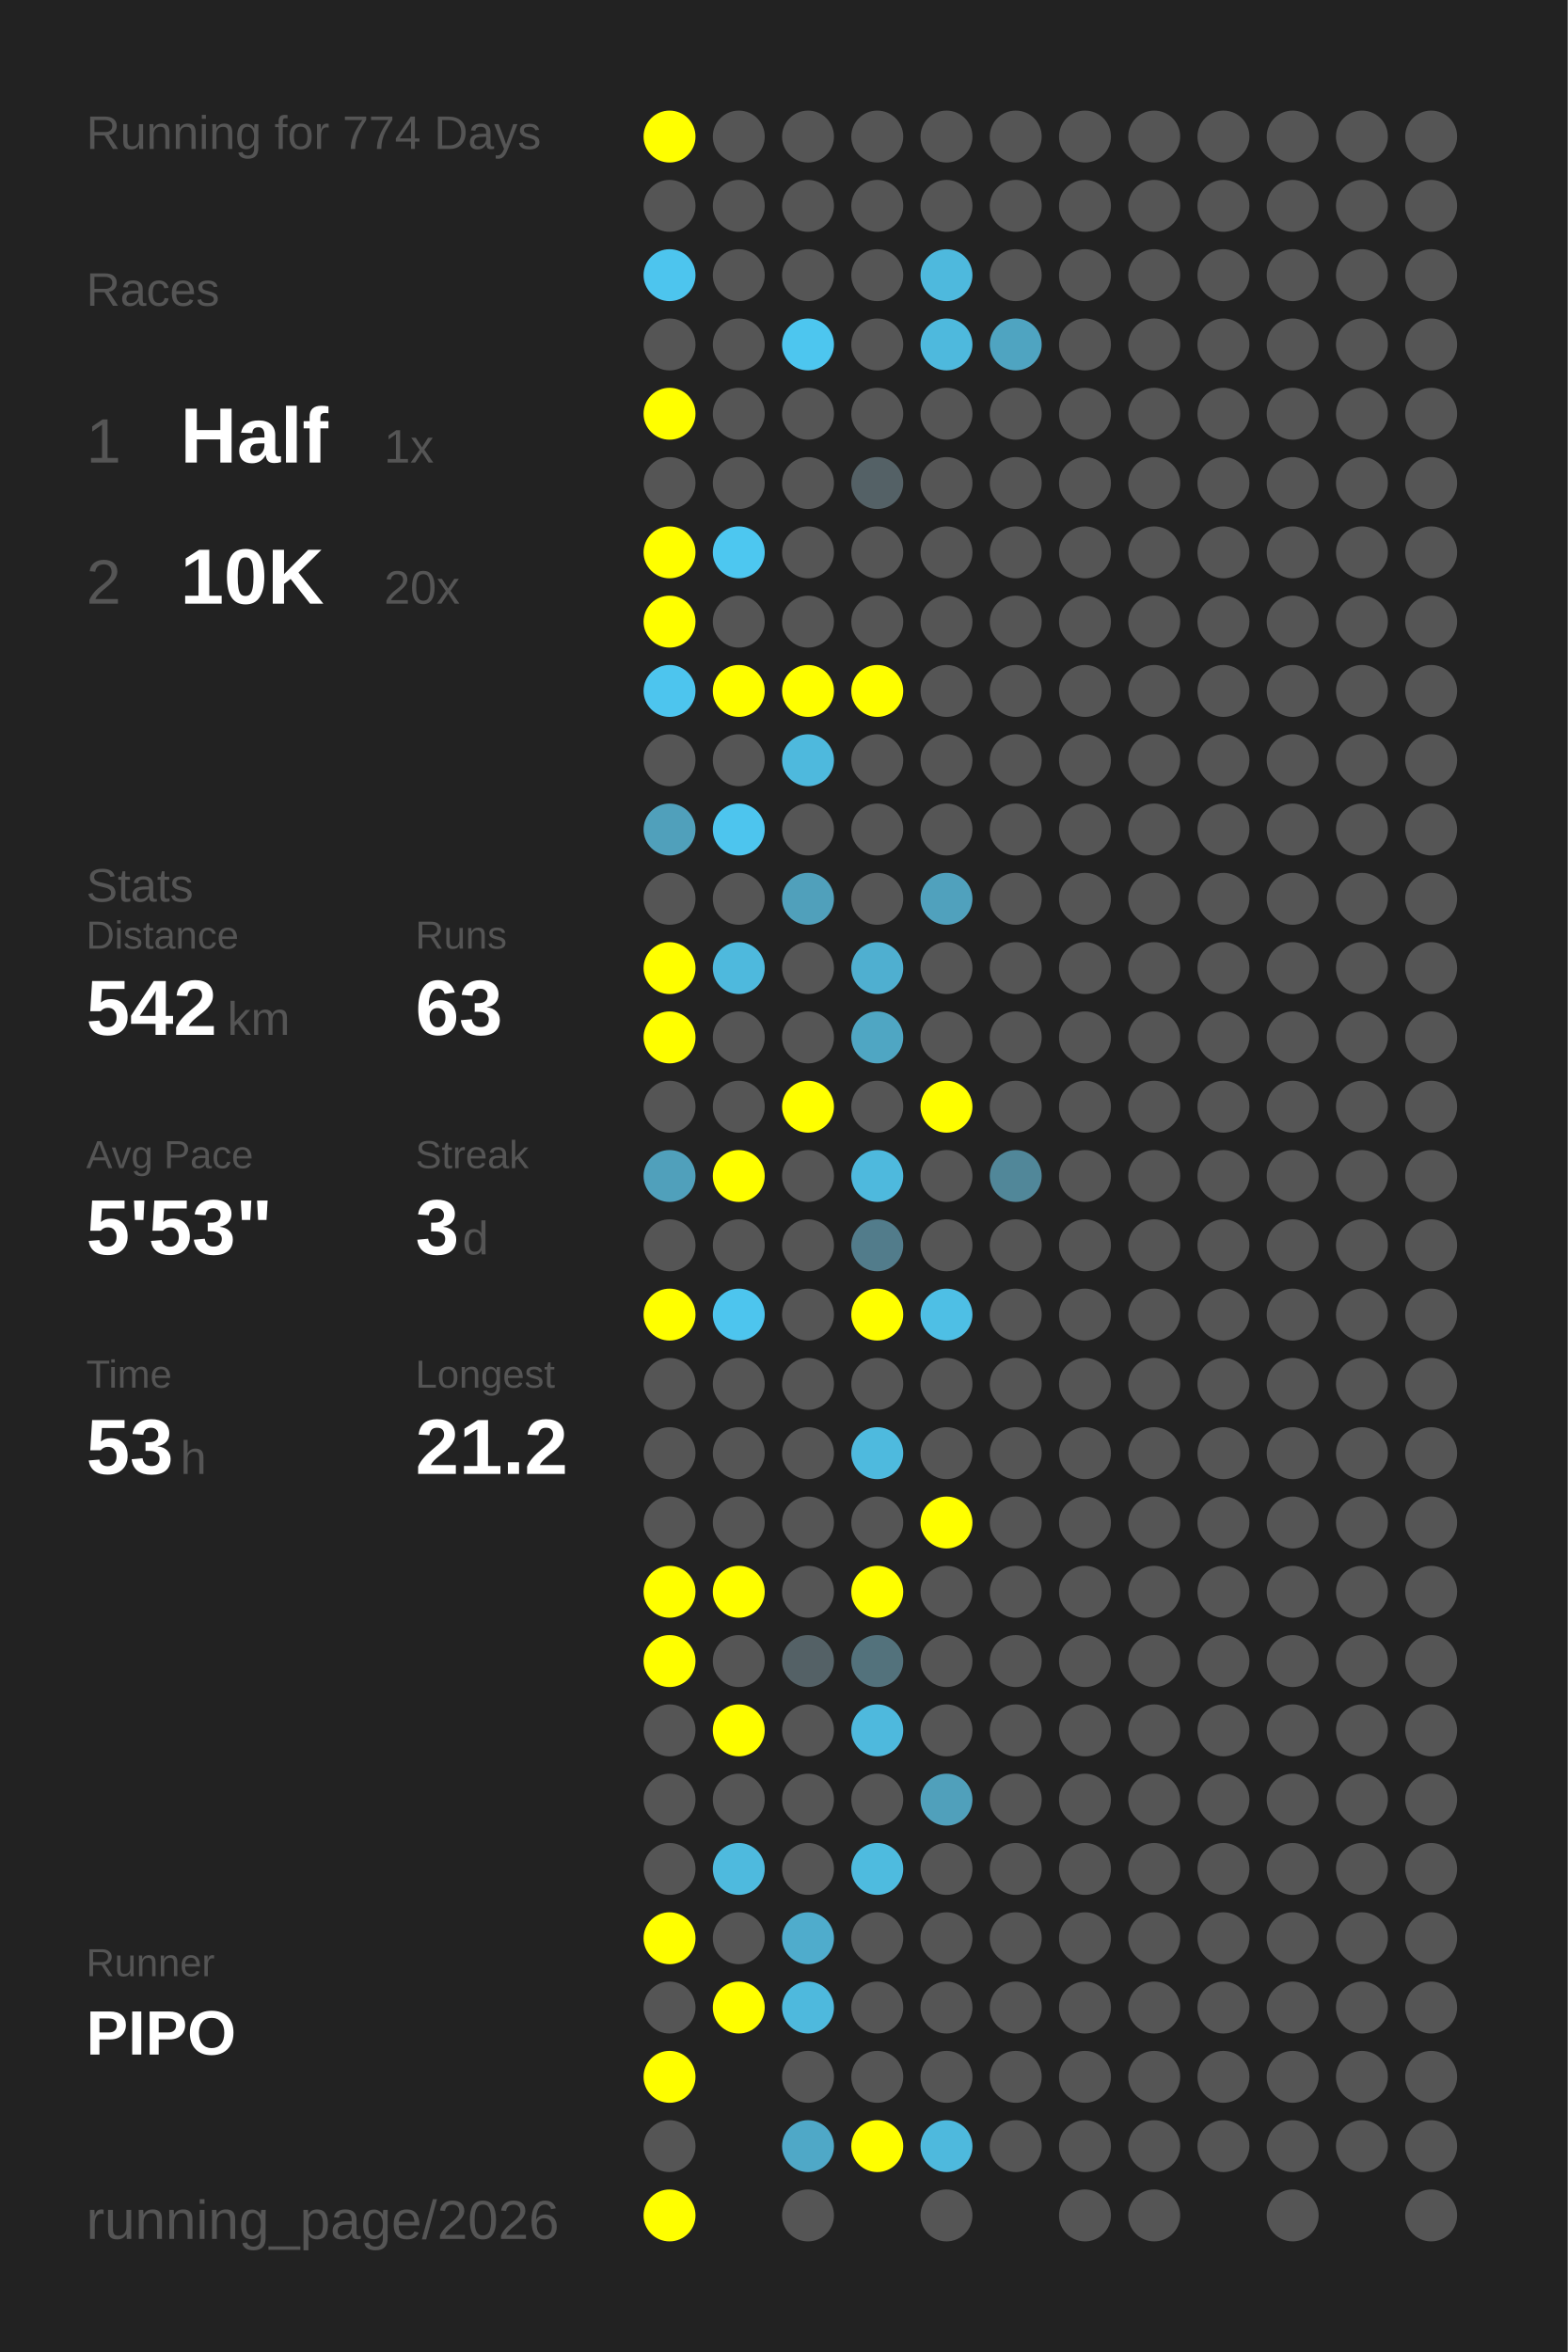
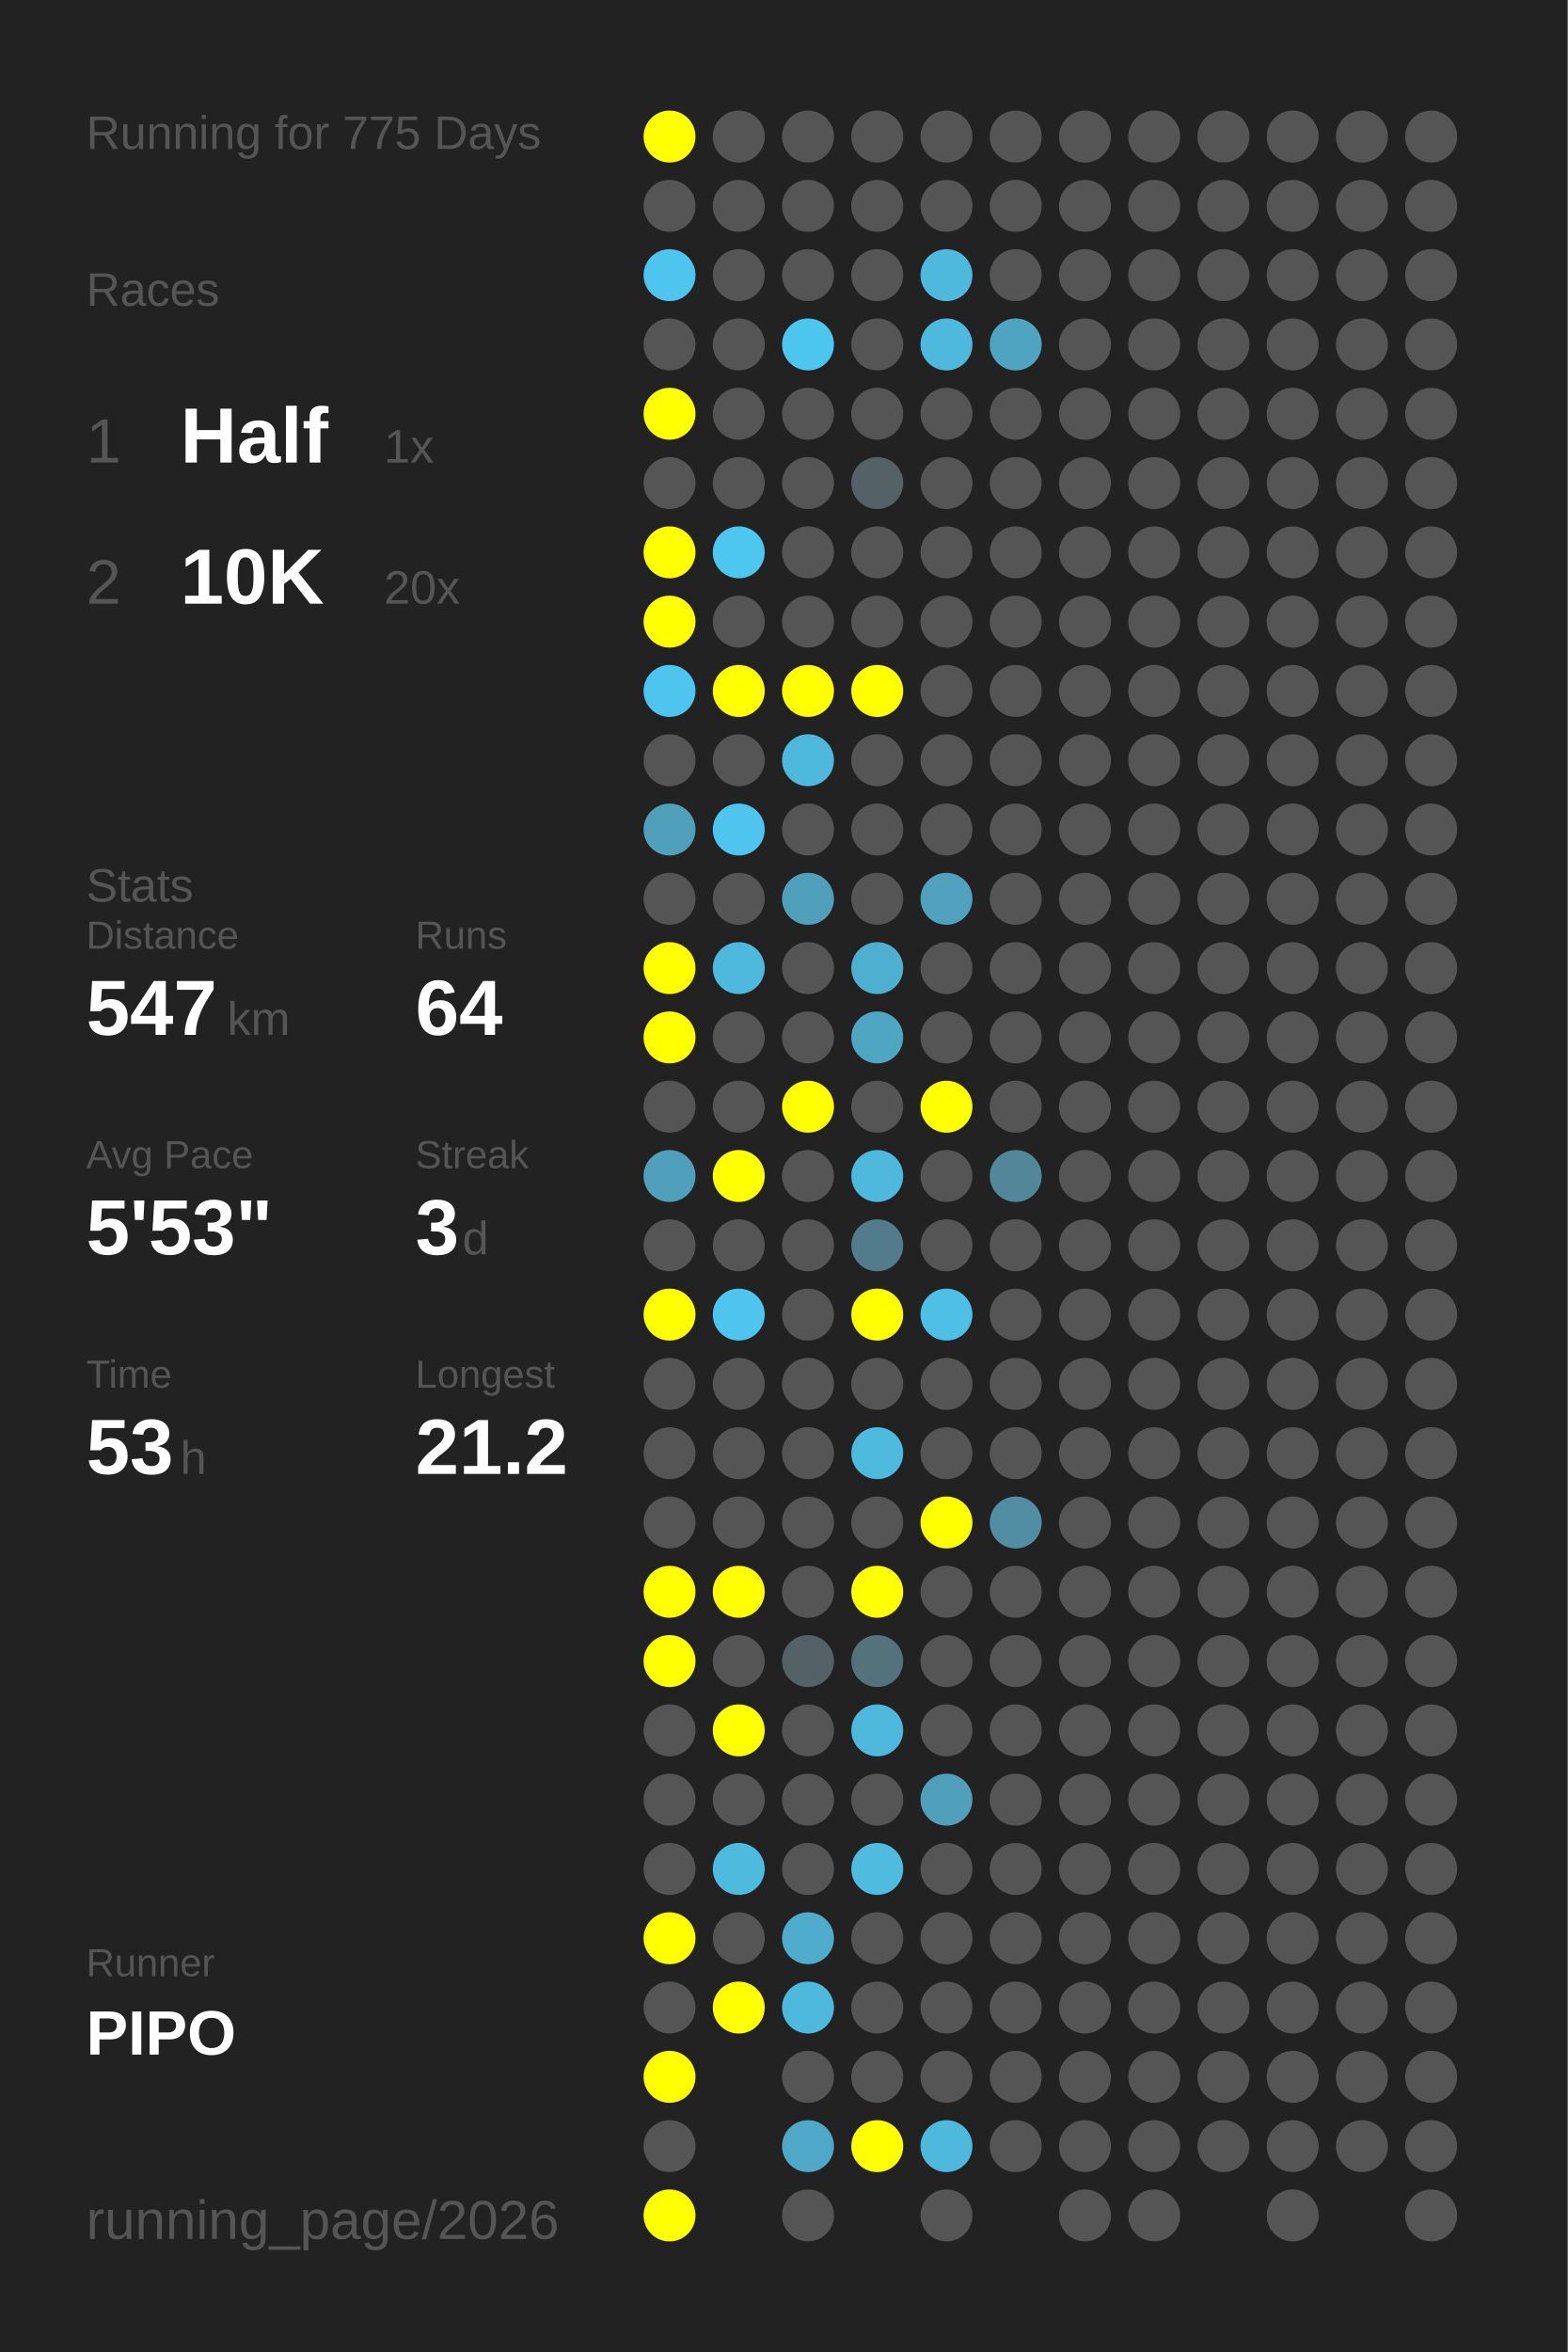
<svg xmlns="http://www.w3.org/2000/svg" baseProfile="full" height="300mm" version="1.1" viewBox="0,0,200,300" width="200mm">
  <defs />
  <rect fill="#222222" height="300" width="200" x="0" y="0" />
-   <text fill="#555555" style="font-size:6px; font-family:Arial;" x="11" y="19">Running for 774 Days</text>
+   <text fill="#555555" style="font-size:6px; font-family:Arial;" x="11" y="19">Running for 775 Days</text>
  <text fill="#555555" style="font-size:6px; font-family:Arial;" x="11" y="39">Races</text>
  <text fill="#555555" style="font-size:8px; font-family:Arial;" x="11" y="59">1</text>
  <text fill="#FFFFFF" style="font-size:10px; font-family:Arial; font-weight:bold;" x="23" y="59">Half</text>
  <text fill="#555555" style="font-size:6px; font-family:Arial;" x="49" y="59">1x</text>
  <text fill="#555555" style="font-size:8px; font-family:Arial;" x="11" y="77">2</text>
  <text fill="#FFFFFF" style="font-size:10px; font-family:Arial; font-weight:bold;" x="23" y="77">10K</text>
  <text fill="#555555" style="font-size:6px; font-family:Arial;" x="49" y="77">20x</text>
  <text fill="#555555" style="font-size:6px; font-family:Arial;" x="11" y="115">Stats</text>
  <text fill="#555555" style="font-size:5px; font-family:Arial;" x="11" y="121">Distance</text>
-   <text fill="#FFFFFF" style="font-size:10px; font-family:Arial; font-weight:bold;" x="11" y="132">542</text>
+   <text fill="#FFFFFF" style="font-size:10px; font-family:Arial; font-weight:bold;" x="11" y="132">547</text>
  <text fill="#555555" style="font-size:6px; font-family:Arial;" x="29" y="132">km</text>
  <text fill="#555555" style="font-size:5px; font-family:Arial;" x="53" y="121">Runs</text>
-   <text fill="#FFFFFF" style="font-size:10px; font-family:Arial; font-weight:bold;" x="53" y="132">63</text>
+   <text fill="#FFFFFF" style="font-size:10px; font-family:Arial; font-weight:bold;" x="53" y="132">64</text>
  <text fill="#555555" style="font-size:5px; font-family:Arial;" x="11" y="149">Avg Pace</text>
  <text fill="#FFFFFF" style="font-size:10px; font-family:Arial; font-weight:bold;" x="11" y="160">5'53"</text>
  <text fill="#555555" style="font-size:5px; font-family:Arial;" x="53" y="149">Streak</text>
  <text fill="#FFFFFF" style="font-size:10px; font-family:Arial; font-weight:bold;" x="53" y="160">3</text>
  <text fill="#555555" style="font-size:6px; font-family:Arial;" x="59" y="160">d</text>
  <text fill="#555555" style="font-size:5px; font-family:Arial;" x="11" y="177">Time</text>
  <text fill="#FFFFFF" style="font-size:10px; font-family:Arial; font-weight:bold;" x="11" y="188">53</text>
  <text fill="#555555" style="font-size:6px; font-family:Arial;" x="23" y="188">h</text>
  <text fill="#555555" style="font-size:5px; font-family:Arial;" x="53" y="177">Longest</text>
  <text fill="#FFFFFF" style="font-size:10px; font-family:Arial; font-weight:bold;" x="53" y="188">21.2</text>
  <text fill="#555555" style="font-size:5px; font-family:Arial;" x="11" y="252.065">Runner</text>
  <text fill="#FFFFFF" style="font-size:8px; font-family:Arial; font-weight:bold;" x="11" y="262.065">PIPO</text>
  <text fill="#555555" style="font-size:7px; font-family:Arial;" x="11" y="285.581">running_page/2026</text>
  <circle cx="85.417" cy="17.419" fill="#FFFF00" r="3.312" />
  <circle cx="85.417" cy="26.258" fill="#555555" r="3.312" />
  <circle cx="85.417" cy="35.097" fill="#4dc5ee" r="3.312" />
  <circle cx="85.417" cy="43.935" fill="#555555" r="3.312" />
  <circle cx="85.417" cy="52.774" fill="#FFFF00" r="3.312" />
  <circle cx="85.417" cy="61.613" fill="#555555" r="3.312" />
  <circle cx="85.417" cy="70.452" fill="#FFFF00" r="3.312" />
  <circle cx="85.417" cy="79.29" fill="#FFFF00" r="3.312" />
  <circle cx="85.417" cy="88.129" fill="#4dc5ee" r="3.312" />
  <circle cx="85.417" cy="96.968" fill="#555555" r="3.312" />
  <circle cx="85.417" cy="105.806" fill="#50a0bb" r="3.312" />
  <circle cx="85.417" cy="114.645" fill="#555555" r="3.312" />
  <circle cx="85.417" cy="123.484" fill="#FFFF00" r="3.312" />
  <circle cx="85.417" cy="132.323" fill="#FFFF00" r="3.312" />
  <circle cx="85.417" cy="141.161" fill="#555555" r="3.312" />
  <circle cx="85.417" cy="150" fill="#50a0bb" r="3.312" />
  <circle cx="85.417" cy="158.839" fill="#555555" r="3.312" />
  <circle cx="85.417" cy="167.677" fill="#FFFF00" r="3.312" />
  <circle cx="85.417" cy="176.516" fill="#555555" r="3.312" />
  <circle cx="85.417" cy="185.355" fill="#555555" r="3.312" />
  <circle cx="85.417" cy="194.194" fill="#555555" r="3.312" />
  <circle cx="85.417" cy="203.032" fill="#FFFF00" r="3.312" />
  <circle cx="85.417" cy="211.871" fill="#FFFF00" r="3.312" />
  <circle cx="85.417" cy="220.71" fill="#555555" r="3.312" />
  <circle cx="85.417" cy="229.548" fill="#555555" r="3.312" />
  <circle cx="85.417" cy="238.387" fill="#555555" r="3.312" />
  <circle cx="85.417" cy="247.226" fill="#FFFF00" r="3.312" />
  <circle cx="85.417" cy="256.065" fill="#555555" r="3.312" />
  <circle cx="85.417" cy="264.903" fill="#FFFF00" r="3.312" />
  <circle cx="85.417" cy="273.742" fill="#555555" r="3.312" />
  <circle cx="85.417" cy="282.581" fill="#FFFF00" r="3.312" />
  <circle cx="94.25" cy="17.419" fill="#555555" r="3.312" />
  <circle cx="94.25" cy="26.258" fill="#555555" r="3.312" />
  <circle cx="94.25" cy="35.097" fill="#555555" r="3.312" />
  <circle cx="94.25" cy="43.935" fill="#555555" r="3.312" />
  <circle cx="94.25" cy="52.774" fill="#555555" r="3.312" />
  <circle cx="94.25" cy="61.613" fill="#555555" r="3.312" />
  <circle cx="94.25" cy="70.452" fill="#4dc7f0" r="3.312" />
  <circle cx="94.25" cy="79.29" fill="#555555" r="3.312" />
  <circle cx="94.25" cy="88.129" fill="#FFFF00" r="3.312" />
  <circle cx="94.25" cy="96.968" fill="#555555" r="3.312" />
  <circle cx="94.25" cy="105.806" fill="#4dc5ee" r="3.312" />
  <circle cx="94.25" cy="114.645" fill="#555555" r="3.312" />
  <circle cx="94.25" cy="123.484" fill="#4eb9dd" r="3.312" />
  <circle cx="94.25" cy="132.323" fill="#555555" r="3.312" />
  <circle cx="94.25" cy="141.161" fill="#555555" r="3.312" />
  <circle cx="94.25" cy="150" fill="#FFFF00" r="3.312" />
  <circle cx="94.25" cy="158.839" fill="#555555" r="3.312" />
  <circle cx="94.25" cy="167.677" fill="#4dc5ee" r="3.312" />
  <circle cx="94.25" cy="176.516" fill="#555555" r="3.312" />
  <circle cx="94.25" cy="185.355" fill="#555555" r="3.312" />
  <circle cx="94.25" cy="194.194" fill="#555555" r="3.312" />
  <circle cx="94.25" cy="203.032" fill="#FFFF00" r="3.312" />
  <circle cx="94.25" cy="211.871" fill="#555555" r="3.312" />
  <circle cx="94.25" cy="220.71" fill="#FFFF00" r="3.312" />
  <circle cx="94.25" cy="229.548" fill="#555555" r="3.312" />
  <circle cx="94.25" cy="238.387" fill="#4ebade" r="3.312" />
  <circle cx="94.25" cy="247.226" fill="#555555" r="3.312" />
  <circle cx="94.25" cy="256.065" fill="#FFFF00" r="3.312" />
  <circle cx="103.083" cy="17.419" fill="#555555" r="3.312" />
  <circle cx="103.083" cy="26.258" fill="#555555" r="3.312" />
  <circle cx="103.083" cy="35.097" fill="#555555" r="3.312" />
  <circle cx="103.083" cy="43.935" fill="#4dc6ef" r="3.312" />
  <circle cx="103.083" cy="52.774" fill="#555555" r="3.312" />
  <circle cx="103.083" cy="61.613" fill="#555555" r="3.312" />
  <circle cx="103.083" cy="70.452" fill="#555555" r="3.312" />
  <circle cx="103.083" cy="79.29" fill="#555555" r="3.312" />
  <circle cx="103.083" cy="88.129" fill="#FFFF00" r="3.312" />
  <circle cx="103.083" cy="96.968" fill="#4eb9dd" r="3.312" />
  <circle cx="103.083" cy="105.806" fill="#555555" r="3.312" />
  <circle cx="103.083" cy="114.645" fill="#50a0bb" r="3.312" />
  <circle cx="103.083" cy="123.484" fill="#555555" r="3.312" />
  <circle cx="103.083" cy="132.323" fill="#555555" r="3.312" />
  <circle cx="103.083" cy="141.161" fill="#FFFF00" r="3.312" />
  <circle cx="103.083" cy="150" fill="#555555" r="3.312" />
  <circle cx="103.083" cy="158.839" fill="#555555" r="3.312" />
  <circle cx="103.083" cy="167.677" fill="#555555" r="3.312" />
  <circle cx="103.083" cy="176.516" fill="#555555" r="3.312" />
  <circle cx="103.083" cy="185.355" fill="#555555" r="3.312" />
  <circle cx="103.083" cy="194.194" fill="#555555" r="3.312" />
  <circle cx="103.083" cy="203.032" fill="#555555" r="3.312" />
  <circle cx="103.083" cy="211.871" fill="#546166" r="3.312" />
  <circle cx="103.083" cy="220.71" fill="#555555" r="3.312" />
  <circle cx="103.083" cy="229.548" fill="#555555" r="3.312" />
  <circle cx="103.083" cy="238.387" fill="#555555" r="3.312" />
  <circle cx="103.083" cy="247.226" fill="#4faccc" r="3.312" />
  <circle cx="103.083" cy="256.065" fill="#4eb9dd" r="3.312" />
  <circle cx="103.083" cy="264.903" fill="#555555" r="3.312" />
  <circle cx="103.083" cy="273.742" fill="#4fa8c7" r="3.312" />
  <circle cx="103.083" cy="282.581" fill="#555555" r="3.312" />
  <circle cx="111.917" cy="17.419" fill="#555555" r="3.312" />
  <circle cx="111.917" cy="26.258" fill="#555555" r="3.312" />
  <circle cx="111.917" cy="35.097" fill="#555555" r="3.312" />
  <circle cx="111.917" cy="43.935" fill="#555555" r="3.312" />
  <circle cx="111.917" cy="52.774" fill="#555555" r="3.312" />
  <circle cx="111.917" cy="61.613" fill="#546166" r="3.312" />
  <circle cx="111.917" cy="70.452" fill="#555555" r="3.312" />
  <circle cx="111.917" cy="79.29" fill="#555555" r="3.312" />
  <circle cx="111.917" cy="88.129" fill="#FFFF00" r="3.312" />
  <circle cx="111.917" cy="96.968" fill="#555555" r="3.312" />
  <circle cx="111.917" cy="105.806" fill="#555555" r="3.312" />
  <circle cx="111.917" cy="114.645" fill="#555555" r="3.312" />
  <circle cx="111.917" cy="123.484" fill="#4fafd0" r="3.312" />
  <circle cx="111.917" cy="132.323" fill="#4fa6c3" r="3.312" />
  <circle cx="111.917" cy="141.161" fill="#555555" r="3.312" />
  <circle cx="111.917" cy="150" fill="#4eb9dd" r="3.312" />
  <circle cx="111.917" cy="158.839" fill="#527c8b" r="3.312" />
  <circle cx="111.917" cy="167.677" fill="#FFFF00" r="3.312" />
  <circle cx="111.917" cy="176.516" fill="#555555" r="3.312" />
  <circle cx="111.917" cy="185.355" fill="#4ebade" r="3.312" />
  <circle cx="111.917" cy="194.194" fill="#555555" r="3.312" />
  <circle cx="111.917" cy="203.032" fill="#FFFF00" r="3.312" />
  <circle cx="111.917" cy="211.871" fill="#53727c" r="3.312" />
  <circle cx="111.917" cy="220.71" fill="#4eb9dd" r="3.312" />
  <circle cx="111.917" cy="229.548" fill="#555555" r="3.312" />
  <circle cx="111.917" cy="238.387" fill="#4ebbdf" r="3.312" />
  <circle cx="111.917" cy="247.226" fill="#555555" r="3.312" />
  <circle cx="111.917" cy="256.065" fill="#555555" r="3.312" />
  <circle cx="111.917" cy="264.903" fill="#555555" r="3.312" />
  <circle cx="111.917" cy="273.742" fill="#FFFF00" r="3.312" />
  <circle cx="120.75" cy="17.419" fill="#555555" r="3.312" />
  <circle cx="120.75" cy="26.258" fill="#555555" r="3.312" />
  <circle cx="120.75" cy="35.097" fill="#4eb9dd" r="3.312" />
  <circle cx="120.75" cy="43.935" fill="#4eb9dd" r="3.312" />
  <circle cx="120.75" cy="52.774" fill="#555555" r="3.312" />
  <circle cx="120.75" cy="61.613" fill="#555555" r="3.312" />
  <circle cx="120.75" cy="70.452" fill="#555555" r="3.312" />
  <circle cx="120.75" cy="79.29" fill="#555555" r="3.312" />
  <circle cx="120.75" cy="88.129" fill="#555555" r="3.312" />
  <circle cx="120.75" cy="96.968" fill="#555555" r="3.312" />
  <circle cx="120.75" cy="105.806" fill="#555555" r="3.312" />
  <circle cx="120.75" cy="114.645" fill="#50a1bd" r="3.312" />
  <circle cx="120.75" cy="123.484" fill="#555555" r="3.312" />
  <circle cx="120.75" cy="132.323" fill="#555555" r="3.312" />
  <circle cx="120.75" cy="141.161" fill="#FFFF00" r="3.312" />
  <circle cx="120.75" cy="150" fill="#555555" r="3.312" />
  <circle cx="120.75" cy="158.839" fill="#555555" r="3.312" />
  <circle cx="120.75" cy="167.677" fill="#4ebfe5" r="3.312" />
  <circle cx="120.75" cy="176.516" fill="#555555" r="3.312" />
  <circle cx="120.75" cy="185.355" fill="#555555" r="3.312" />
  <circle cx="120.75" cy="194.194" fill="#FFFF00" r="3.312" />
  <circle cx="120.75" cy="203.032" fill="#555555" r="3.312" />
  <circle cx="120.75" cy="211.871" fill="#555555" r="3.312" />
  <circle cx="120.75" cy="220.71" fill="#555555" r="3.312" />
  <circle cx="120.75" cy="229.548" fill="#50a0bb" r="3.312" />
  <circle cx="120.75" cy="238.387" fill="#555555" r="3.312" />
  <circle cx="120.75" cy="247.226" fill="#555555" r="3.312" />
  <circle cx="120.75" cy="256.065" fill="#555555" r="3.312" />
  <circle cx="120.75" cy="264.903" fill="#555555" r="3.312" />
  <circle cx="120.75" cy="273.742" fill="#4eb9dd" r="3.312" />
  <circle cx="120.75" cy="282.581" fill="#555555" r="3.312" />
  <circle cx="129.583" cy="17.419" fill="#555555" r="3.312" />
  <circle cx="129.583" cy="26.258" fill="#555555" r="3.312" />
  <circle cx="129.583" cy="35.097" fill="#555555" r="3.312" />
  <circle cx="129.583" cy="43.935" fill="#4fa4c1" r="3.312" />
  <circle cx="129.583" cy="52.774" fill="#555555" r="3.312" />
  <circle cx="129.583" cy="61.613" fill="#555555" r="3.312" />
  <circle cx="129.583" cy="70.452" fill="#555555" r="3.312" />
  <circle cx="129.583" cy="79.29" fill="#555555" r="3.312" />
  <circle cx="129.583" cy="88.129" fill="#555555" r="3.312" />
  <circle cx="129.583" cy="96.968" fill="#555555" r="3.312" />
  <circle cx="129.583" cy="105.806" fill="#555555" r="3.312" />
  <circle cx="129.583" cy="114.645" fill="#555555" r="3.312" />
  <circle cx="129.583" cy="123.484" fill="#555555" r="3.312" />
  <circle cx="129.583" cy="132.323" fill="#555555" r="3.312" />
  <circle cx="129.583" cy="141.161" fill="#555555" r="3.312" />
  <circle cx="129.583" cy="150" fill="#518799" r="3.312" />
  <circle cx="129.583" cy="158.839" fill="#555555" r="3.312" />
  <circle cx="129.583" cy="167.677" fill="#555555" r="3.312" />
  <circle cx="129.583" cy="176.516" fill="#555555" r="3.312" />
  <circle cx="129.583" cy="185.355" fill="#555555" r="3.312" />
-   <circle cx="129.583" cy="194.194" fill="#555555" r="3.312" />
+   <circle cx="129.583" cy="194.194" fill="#518ea3" r="3.312" />
  <circle cx="129.583" cy="203.032" fill="#555555" r="3.312" />
  <circle cx="129.583" cy="211.871" fill="#555555" r="3.312" />
  <circle cx="129.583" cy="220.71" fill="#555555" r="3.312" />
  <circle cx="129.583" cy="229.548" fill="#555555" r="3.312" />
  <circle cx="129.583" cy="238.387" fill="#555555" r="3.312" />
  <circle cx="129.583" cy="247.226" fill="#555555" r="3.312" />
  <circle cx="129.583" cy="256.065" fill="#555555" r="3.312" />
  <circle cx="129.583" cy="264.903" fill="#555555" r="3.312" />
  <circle cx="129.583" cy="273.742" fill="#555555" r="3.312" />
  <circle cx="138.417" cy="17.419" fill="#555555" r="3.312" />
  <circle cx="138.417" cy="26.258" fill="#555555" r="3.312" />
  <circle cx="138.417" cy="35.097" fill="#555555" r="3.312" />
  <circle cx="138.417" cy="43.935" fill="#555555" r="3.312" />
  <circle cx="138.417" cy="52.774" fill="#555555" r="3.312" />
  <circle cx="138.417" cy="61.613" fill="#555555" r="3.312" />
  <circle cx="138.417" cy="70.452" fill="#555555" r="3.312" />
  <circle cx="138.417" cy="79.29" fill="#555555" r="3.312" />
  <circle cx="138.417" cy="88.129" fill="#555555" r="3.312" />
  <circle cx="138.417" cy="96.968" fill="#555555" r="3.312" />
  <circle cx="138.417" cy="105.806" fill="#555555" r="3.312" />
  <circle cx="138.417" cy="114.645" fill="#555555" r="3.312" />
  <circle cx="138.417" cy="123.484" fill="#555555" r="3.312" />
  <circle cx="138.417" cy="132.323" fill="#555555" r="3.312" />
  <circle cx="138.417" cy="141.161" fill="#555555" r="3.312" />
  <circle cx="138.417" cy="150" fill="#555555" r="3.312" />
  <circle cx="138.417" cy="158.839" fill="#555555" r="3.312" />
  <circle cx="138.417" cy="167.677" fill="#555555" r="3.312" />
  <circle cx="138.417" cy="176.516" fill="#555555" r="3.312" />
  <circle cx="138.417" cy="185.355" fill="#555555" r="3.312" />
  <circle cx="138.417" cy="194.194" fill="#555555" r="3.312" />
  <circle cx="138.417" cy="203.032" fill="#555555" r="3.312" />
  <circle cx="138.417" cy="211.871" fill="#555555" r="3.312" />
  <circle cx="138.417" cy="220.71" fill="#555555" r="3.312" />
  <circle cx="138.417" cy="229.548" fill="#555555" r="3.312" />
  <circle cx="138.417" cy="238.387" fill="#555555" r="3.312" />
  <circle cx="138.417" cy="247.226" fill="#555555" r="3.312" />
  <circle cx="138.417" cy="256.065" fill="#555555" r="3.312" />
  <circle cx="138.417" cy="264.903" fill="#555555" r="3.312" />
  <circle cx="138.417" cy="273.742" fill="#555555" r="3.312" />
  <circle cx="138.417" cy="282.581" fill="#555555" r="3.312" />
  <circle cx="147.25" cy="17.419" fill="#555555" r="3.312" />
  <circle cx="147.25" cy="26.258" fill="#555555" r="3.312" />
  <circle cx="147.25" cy="35.097" fill="#555555" r="3.312" />
  <circle cx="147.25" cy="43.935" fill="#555555" r="3.312" />
  <circle cx="147.25" cy="52.774" fill="#555555" r="3.312" />
  <circle cx="147.25" cy="61.613" fill="#555555" r="3.312" />
  <circle cx="147.25" cy="70.452" fill="#555555" r="3.312" />
  <circle cx="147.25" cy="79.29" fill="#555555" r="3.312" />
  <circle cx="147.25" cy="88.129" fill="#555555" r="3.312" />
  <circle cx="147.25" cy="96.968" fill="#555555" r="3.312" />
  <circle cx="147.25" cy="105.806" fill="#555555" r="3.312" />
  <circle cx="147.25" cy="114.645" fill="#555555" r="3.312" />
  <circle cx="147.25" cy="123.484" fill="#555555" r="3.312" />
  <circle cx="147.25" cy="132.323" fill="#555555" r="3.312" />
  <circle cx="147.25" cy="141.161" fill="#555555" r="3.312" />
  <circle cx="147.25" cy="150" fill="#555555" r="3.312" />
  <circle cx="147.25" cy="158.839" fill="#555555" r="3.312" />
  <circle cx="147.25" cy="167.677" fill="#555555" r="3.312" />
  <circle cx="147.25" cy="176.516" fill="#555555" r="3.312" />
  <circle cx="147.25" cy="185.355" fill="#555555" r="3.312" />
  <circle cx="147.25" cy="194.194" fill="#555555" r="3.312" />
  <circle cx="147.25" cy="203.032" fill="#555555" r="3.312" />
  <circle cx="147.25" cy="211.871" fill="#555555" r="3.312" />
  <circle cx="147.25" cy="220.71" fill="#555555" r="3.312" />
  <circle cx="147.25" cy="229.548" fill="#555555" r="3.312" />
  <circle cx="147.25" cy="238.387" fill="#555555" r="3.312" />
  <circle cx="147.25" cy="247.226" fill="#555555" r="3.312" />
  <circle cx="147.25" cy="256.065" fill="#555555" r="3.312" />
  <circle cx="147.25" cy="264.903" fill="#555555" r="3.312" />
  <circle cx="147.25" cy="273.742" fill="#555555" r="3.312" />
  <circle cx="147.25" cy="282.581" fill="#555555" r="3.312" />
  <circle cx="156.083" cy="17.419" fill="#555555" r="3.312" />
  <circle cx="156.083" cy="26.258" fill="#555555" r="3.312" />
  <circle cx="156.083" cy="35.097" fill="#555555" r="3.312" />
  <circle cx="156.083" cy="43.935" fill="#555555" r="3.312" />
  <circle cx="156.083" cy="52.774" fill="#555555" r="3.312" />
  <circle cx="156.083" cy="61.613" fill="#555555" r="3.312" />
  <circle cx="156.083" cy="70.452" fill="#555555" r="3.312" />
  <circle cx="156.083" cy="79.29" fill="#555555" r="3.312" />
  <circle cx="156.083" cy="88.129" fill="#555555" r="3.312" />
  <circle cx="156.083" cy="96.968" fill="#555555" r="3.312" />
  <circle cx="156.083" cy="105.806" fill="#555555" r="3.312" />
  <circle cx="156.083" cy="114.645" fill="#555555" r="3.312" />
  <circle cx="156.083" cy="123.484" fill="#555555" r="3.312" />
  <circle cx="156.083" cy="132.323" fill="#555555" r="3.312" />
  <circle cx="156.083" cy="141.161" fill="#555555" r="3.312" />
  <circle cx="156.083" cy="150" fill="#555555" r="3.312" />
  <circle cx="156.083" cy="158.839" fill="#555555" r="3.312" />
  <circle cx="156.083" cy="167.677" fill="#555555" r="3.312" />
  <circle cx="156.083" cy="176.516" fill="#555555" r="3.312" />
  <circle cx="156.083" cy="185.355" fill="#555555" r="3.312" />
  <circle cx="156.083" cy="194.194" fill="#555555" r="3.312" />
  <circle cx="156.083" cy="203.032" fill="#555555" r="3.312" />
  <circle cx="156.083" cy="211.871" fill="#555555" r="3.312" />
  <circle cx="156.083" cy="220.71" fill="#555555" r="3.312" />
  <circle cx="156.083" cy="229.548" fill="#555555" r="3.312" />
  <circle cx="156.083" cy="238.387" fill="#555555" r="3.312" />
  <circle cx="156.083" cy="247.226" fill="#555555" r="3.312" />
  <circle cx="156.083" cy="256.065" fill="#555555" r="3.312" />
  <circle cx="156.083" cy="264.903" fill="#555555" r="3.312" />
  <circle cx="156.083" cy="273.742" fill="#555555" r="3.312" />
  <circle cx="164.917" cy="17.419" fill="#555555" r="3.312" />
  <circle cx="164.917" cy="26.258" fill="#555555" r="3.312" />
  <circle cx="164.917" cy="35.097" fill="#555555" r="3.312" />
  <circle cx="164.917" cy="43.935" fill="#555555" r="3.312" />
  <circle cx="164.917" cy="52.774" fill="#555555" r="3.312" />
  <circle cx="164.917" cy="61.613" fill="#555555" r="3.312" />
  <circle cx="164.917" cy="70.452" fill="#555555" r="3.312" />
  <circle cx="164.917" cy="79.29" fill="#555555" r="3.312" />
  <circle cx="164.917" cy="88.129" fill="#555555" r="3.312" />
  <circle cx="164.917" cy="96.968" fill="#555555" r="3.312" />
  <circle cx="164.917" cy="105.806" fill="#555555" r="3.312" />
  <circle cx="164.917" cy="114.645" fill="#555555" r="3.312" />
  <circle cx="164.917" cy="123.484" fill="#555555" r="3.312" />
  <circle cx="164.917" cy="132.323" fill="#555555" r="3.312" />
  <circle cx="164.917" cy="141.161" fill="#555555" r="3.312" />
  <circle cx="164.917" cy="150" fill="#555555" r="3.312" />
  <circle cx="164.917" cy="158.839" fill="#555555" r="3.312" />
  <circle cx="164.917" cy="167.677" fill="#555555" r="3.312" />
  <circle cx="164.917" cy="176.516" fill="#555555" r="3.312" />
  <circle cx="164.917" cy="185.355" fill="#555555" r="3.312" />
  <circle cx="164.917" cy="194.194" fill="#555555" r="3.312" />
  <circle cx="164.917" cy="203.032" fill="#555555" r="3.312" />
  <circle cx="164.917" cy="211.871" fill="#555555" r="3.312" />
  <circle cx="164.917" cy="220.71" fill="#555555" r="3.312" />
  <circle cx="164.917" cy="229.548" fill="#555555" r="3.312" />
  <circle cx="164.917" cy="238.387" fill="#555555" r="3.312" />
  <circle cx="164.917" cy="247.226" fill="#555555" r="3.312" />
  <circle cx="164.917" cy="256.065" fill="#555555" r="3.312" />
  <circle cx="164.917" cy="264.903" fill="#555555" r="3.312" />
  <circle cx="164.917" cy="273.742" fill="#555555" r="3.312" />
  <circle cx="164.917" cy="282.581" fill="#555555" r="3.312" />
  <circle cx="173.75" cy="17.419" fill="#555555" r="3.312" />
  <circle cx="173.75" cy="26.258" fill="#555555" r="3.312" />
  <circle cx="173.75" cy="35.097" fill="#555555" r="3.312" />
  <circle cx="173.75" cy="43.935" fill="#555555" r="3.312" />
  <circle cx="173.75" cy="52.774" fill="#555555" r="3.312" />
  <circle cx="173.75" cy="61.613" fill="#555555" r="3.312" />
  <circle cx="173.75" cy="70.452" fill="#555555" r="3.312" />
  <circle cx="173.75" cy="79.29" fill="#555555" r="3.312" />
  <circle cx="173.75" cy="88.129" fill="#555555" r="3.312" />
  <circle cx="173.75" cy="96.968" fill="#555555" r="3.312" />
  <circle cx="173.75" cy="105.806" fill="#555555" r="3.312" />
  <circle cx="173.75" cy="114.645" fill="#555555" r="3.312" />
  <circle cx="173.75" cy="123.484" fill="#555555" r="3.312" />
  <circle cx="173.75" cy="132.323" fill="#555555" r="3.312" />
  <circle cx="173.75" cy="141.161" fill="#555555" r="3.312" />
  <circle cx="173.75" cy="150" fill="#555555" r="3.312" />
  <circle cx="173.75" cy="158.839" fill="#555555" r="3.312" />
  <circle cx="173.75" cy="167.677" fill="#555555" r="3.312" />
  <circle cx="173.75" cy="176.516" fill="#555555" r="3.312" />
  <circle cx="173.75" cy="185.355" fill="#555555" r="3.312" />
  <circle cx="173.75" cy="194.194" fill="#555555" r="3.312" />
  <circle cx="173.75" cy="203.032" fill="#555555" r="3.312" />
  <circle cx="173.75" cy="211.871" fill="#555555" r="3.312" />
  <circle cx="173.75" cy="220.71" fill="#555555" r="3.312" />
  <circle cx="173.75" cy="229.548" fill="#555555" r="3.312" />
  <circle cx="173.75" cy="238.387" fill="#555555" r="3.312" />
  <circle cx="173.75" cy="247.226" fill="#555555" r="3.312" />
  <circle cx="173.75" cy="256.065" fill="#555555" r="3.312" />
  <circle cx="173.75" cy="264.903" fill="#555555" r="3.312" />
  <circle cx="173.75" cy="273.742" fill="#555555" r="3.312" />
  <circle cx="182.583" cy="17.419" fill="#555555" r="3.312" />
  <circle cx="182.583" cy="26.258" fill="#555555" r="3.312" />
  <circle cx="182.583" cy="35.097" fill="#555555" r="3.312" />
  <circle cx="182.583" cy="43.935" fill="#555555" r="3.312" />
  <circle cx="182.583" cy="52.774" fill="#555555" r="3.312" />
  <circle cx="182.583" cy="61.613" fill="#555555" r="3.312" />
  <circle cx="182.583" cy="70.452" fill="#555555" r="3.312" />
  <circle cx="182.583" cy="79.29" fill="#555555" r="3.312" />
  <circle cx="182.583" cy="88.129" fill="#555555" r="3.312" />
  <circle cx="182.583" cy="96.968" fill="#555555" r="3.312" />
  <circle cx="182.583" cy="105.806" fill="#555555" r="3.312" />
  <circle cx="182.583" cy="114.645" fill="#555555" r="3.312" />
  <circle cx="182.583" cy="123.484" fill="#555555" r="3.312" />
  <circle cx="182.583" cy="132.323" fill="#555555" r="3.312" />
  <circle cx="182.583" cy="141.161" fill="#555555" r="3.312" />
  <circle cx="182.583" cy="150" fill="#555555" r="3.312" />
  <circle cx="182.583" cy="158.839" fill="#555555" r="3.312" />
  <circle cx="182.583" cy="167.677" fill="#555555" r="3.312" />
  <circle cx="182.583" cy="176.516" fill="#555555" r="3.312" />
  <circle cx="182.583" cy="185.355" fill="#555555" r="3.312" />
  <circle cx="182.583" cy="194.194" fill="#555555" r="3.312" />
  <circle cx="182.583" cy="203.032" fill="#555555" r="3.312" />
  <circle cx="182.583" cy="211.871" fill="#555555" r="3.312" />
  <circle cx="182.583" cy="220.71" fill="#555555" r="3.312" />
  <circle cx="182.583" cy="229.548" fill="#555555" r="3.312" />
  <circle cx="182.583" cy="238.387" fill="#555555" r="3.312" />
  <circle cx="182.583" cy="247.226" fill="#555555" r="3.312" />
  <circle cx="182.583" cy="256.065" fill="#555555" r="3.312" />
  <circle cx="182.583" cy="264.903" fill="#555555" r="3.312" />
  <circle cx="182.583" cy="273.742" fill="#555555" r="3.312" />
  <circle cx="182.583" cy="282.581" fill="#555555" r="3.312" />
</svg>
